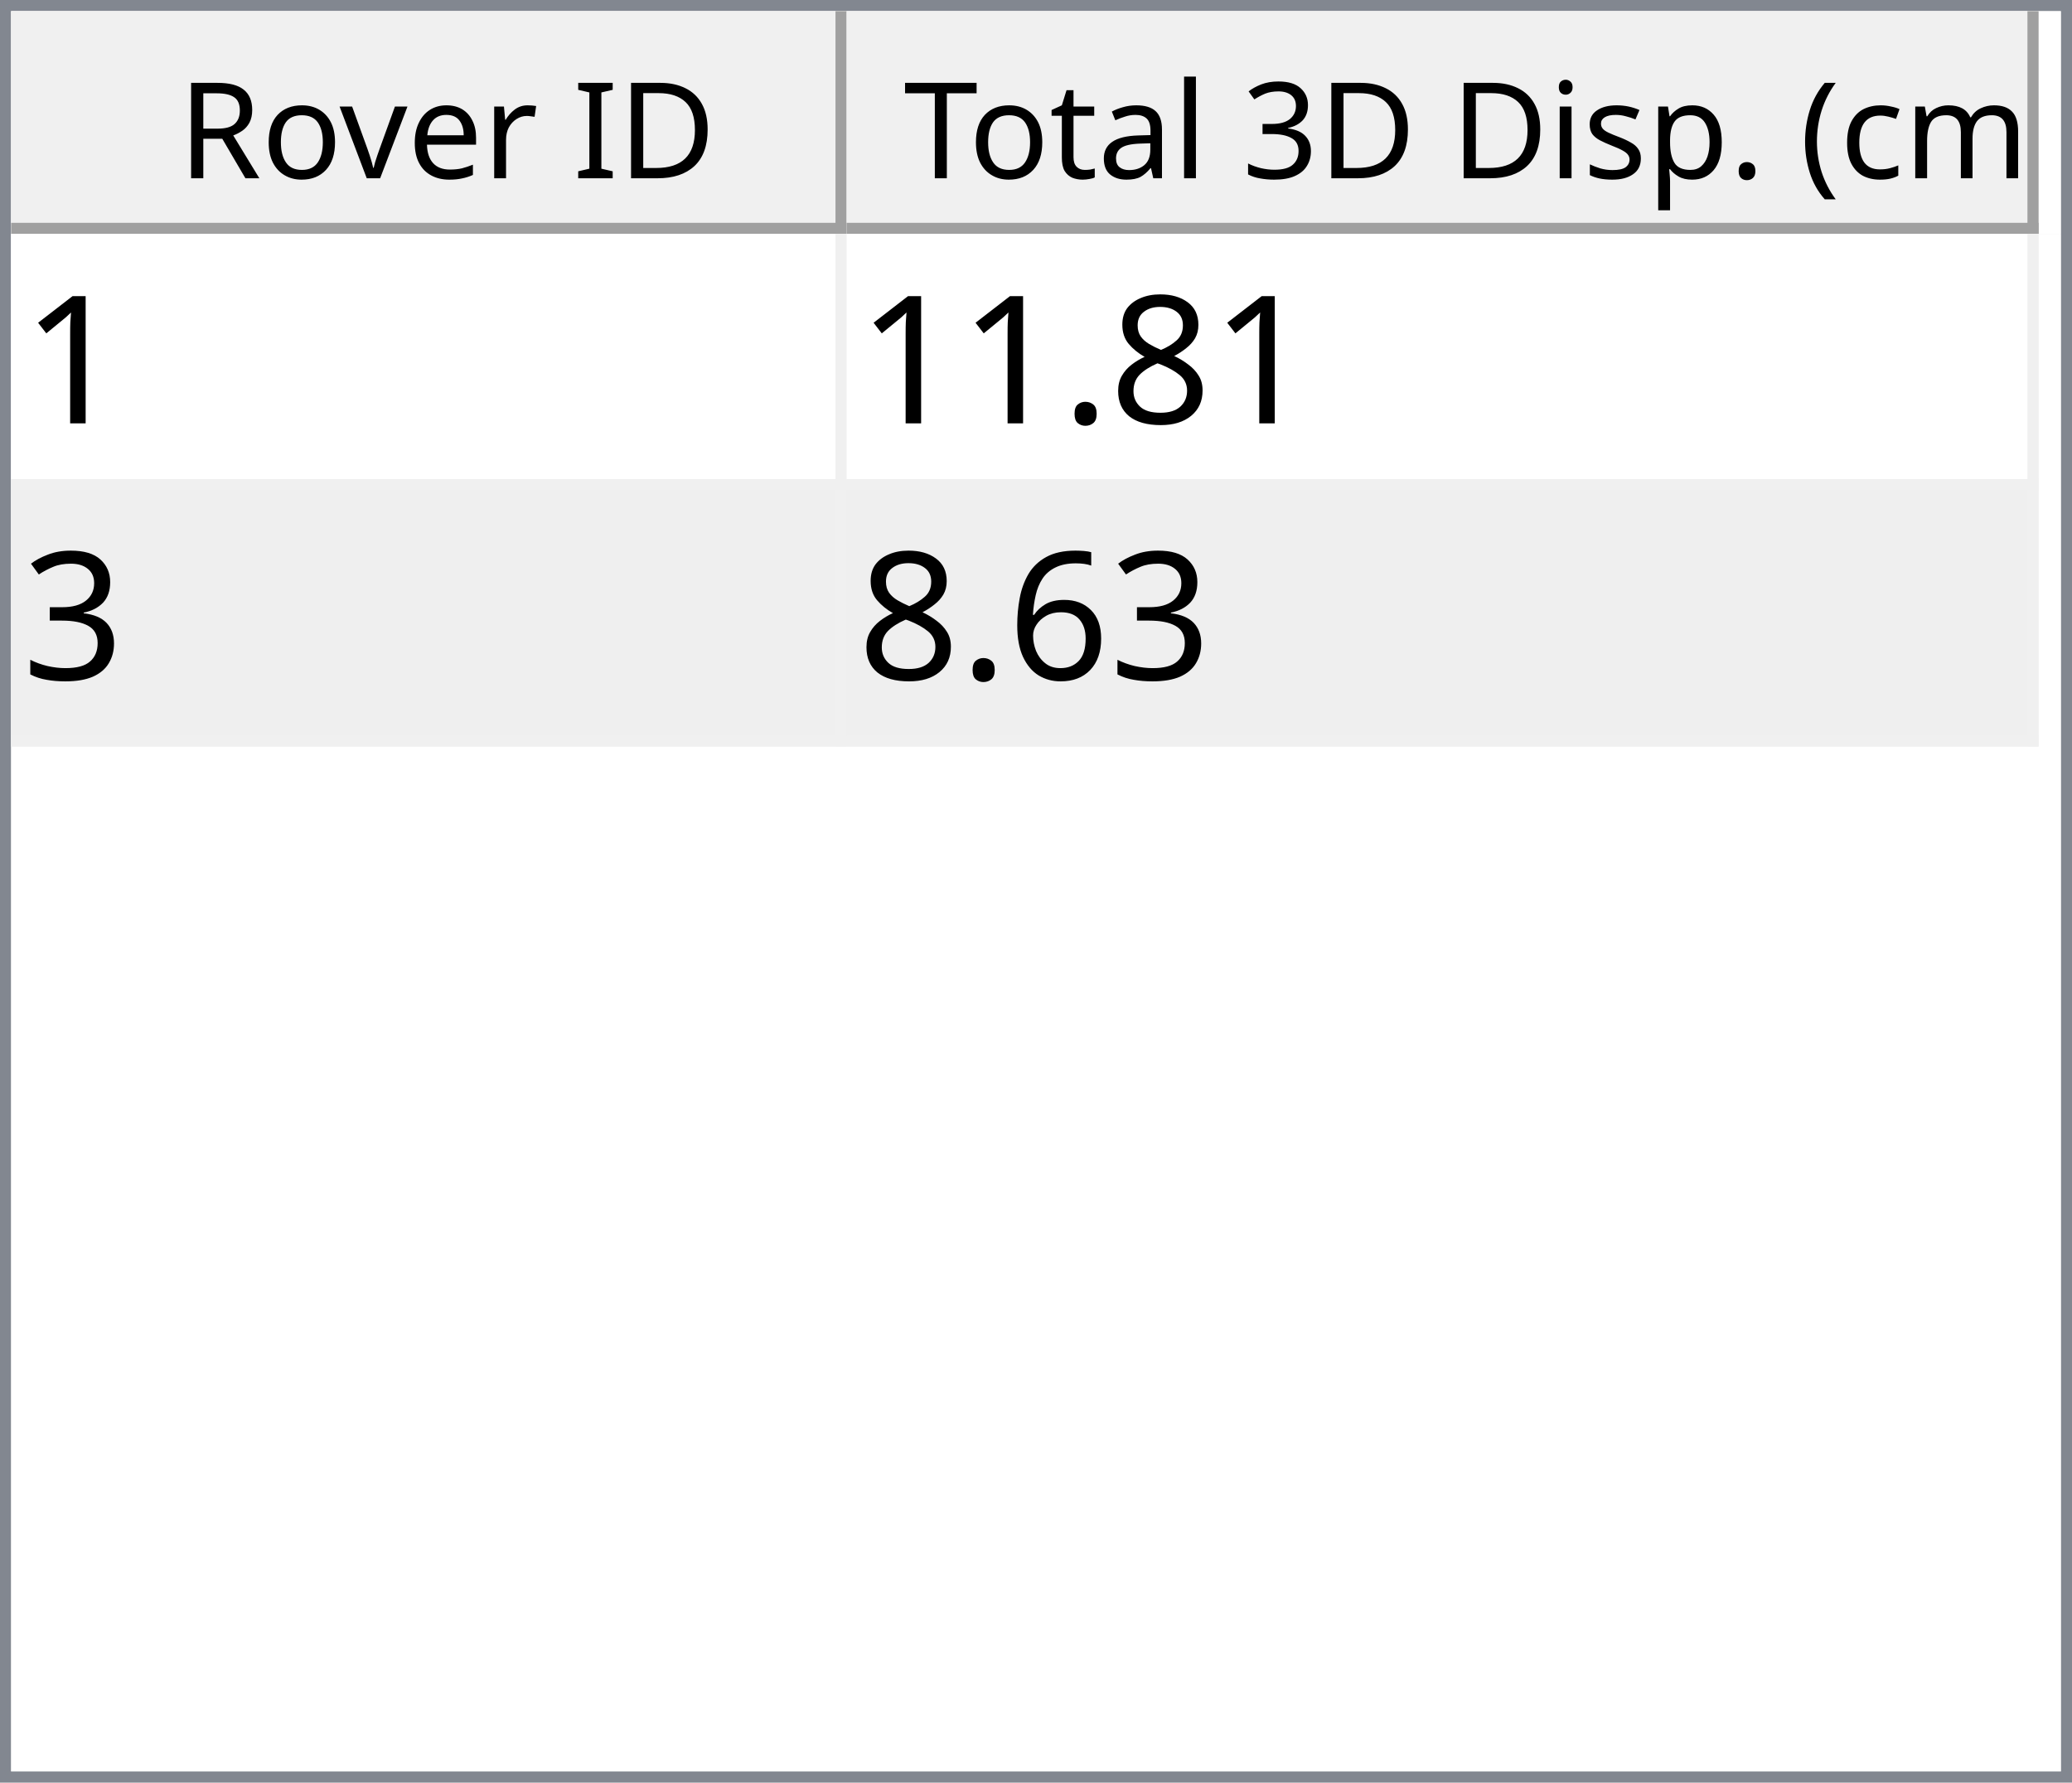
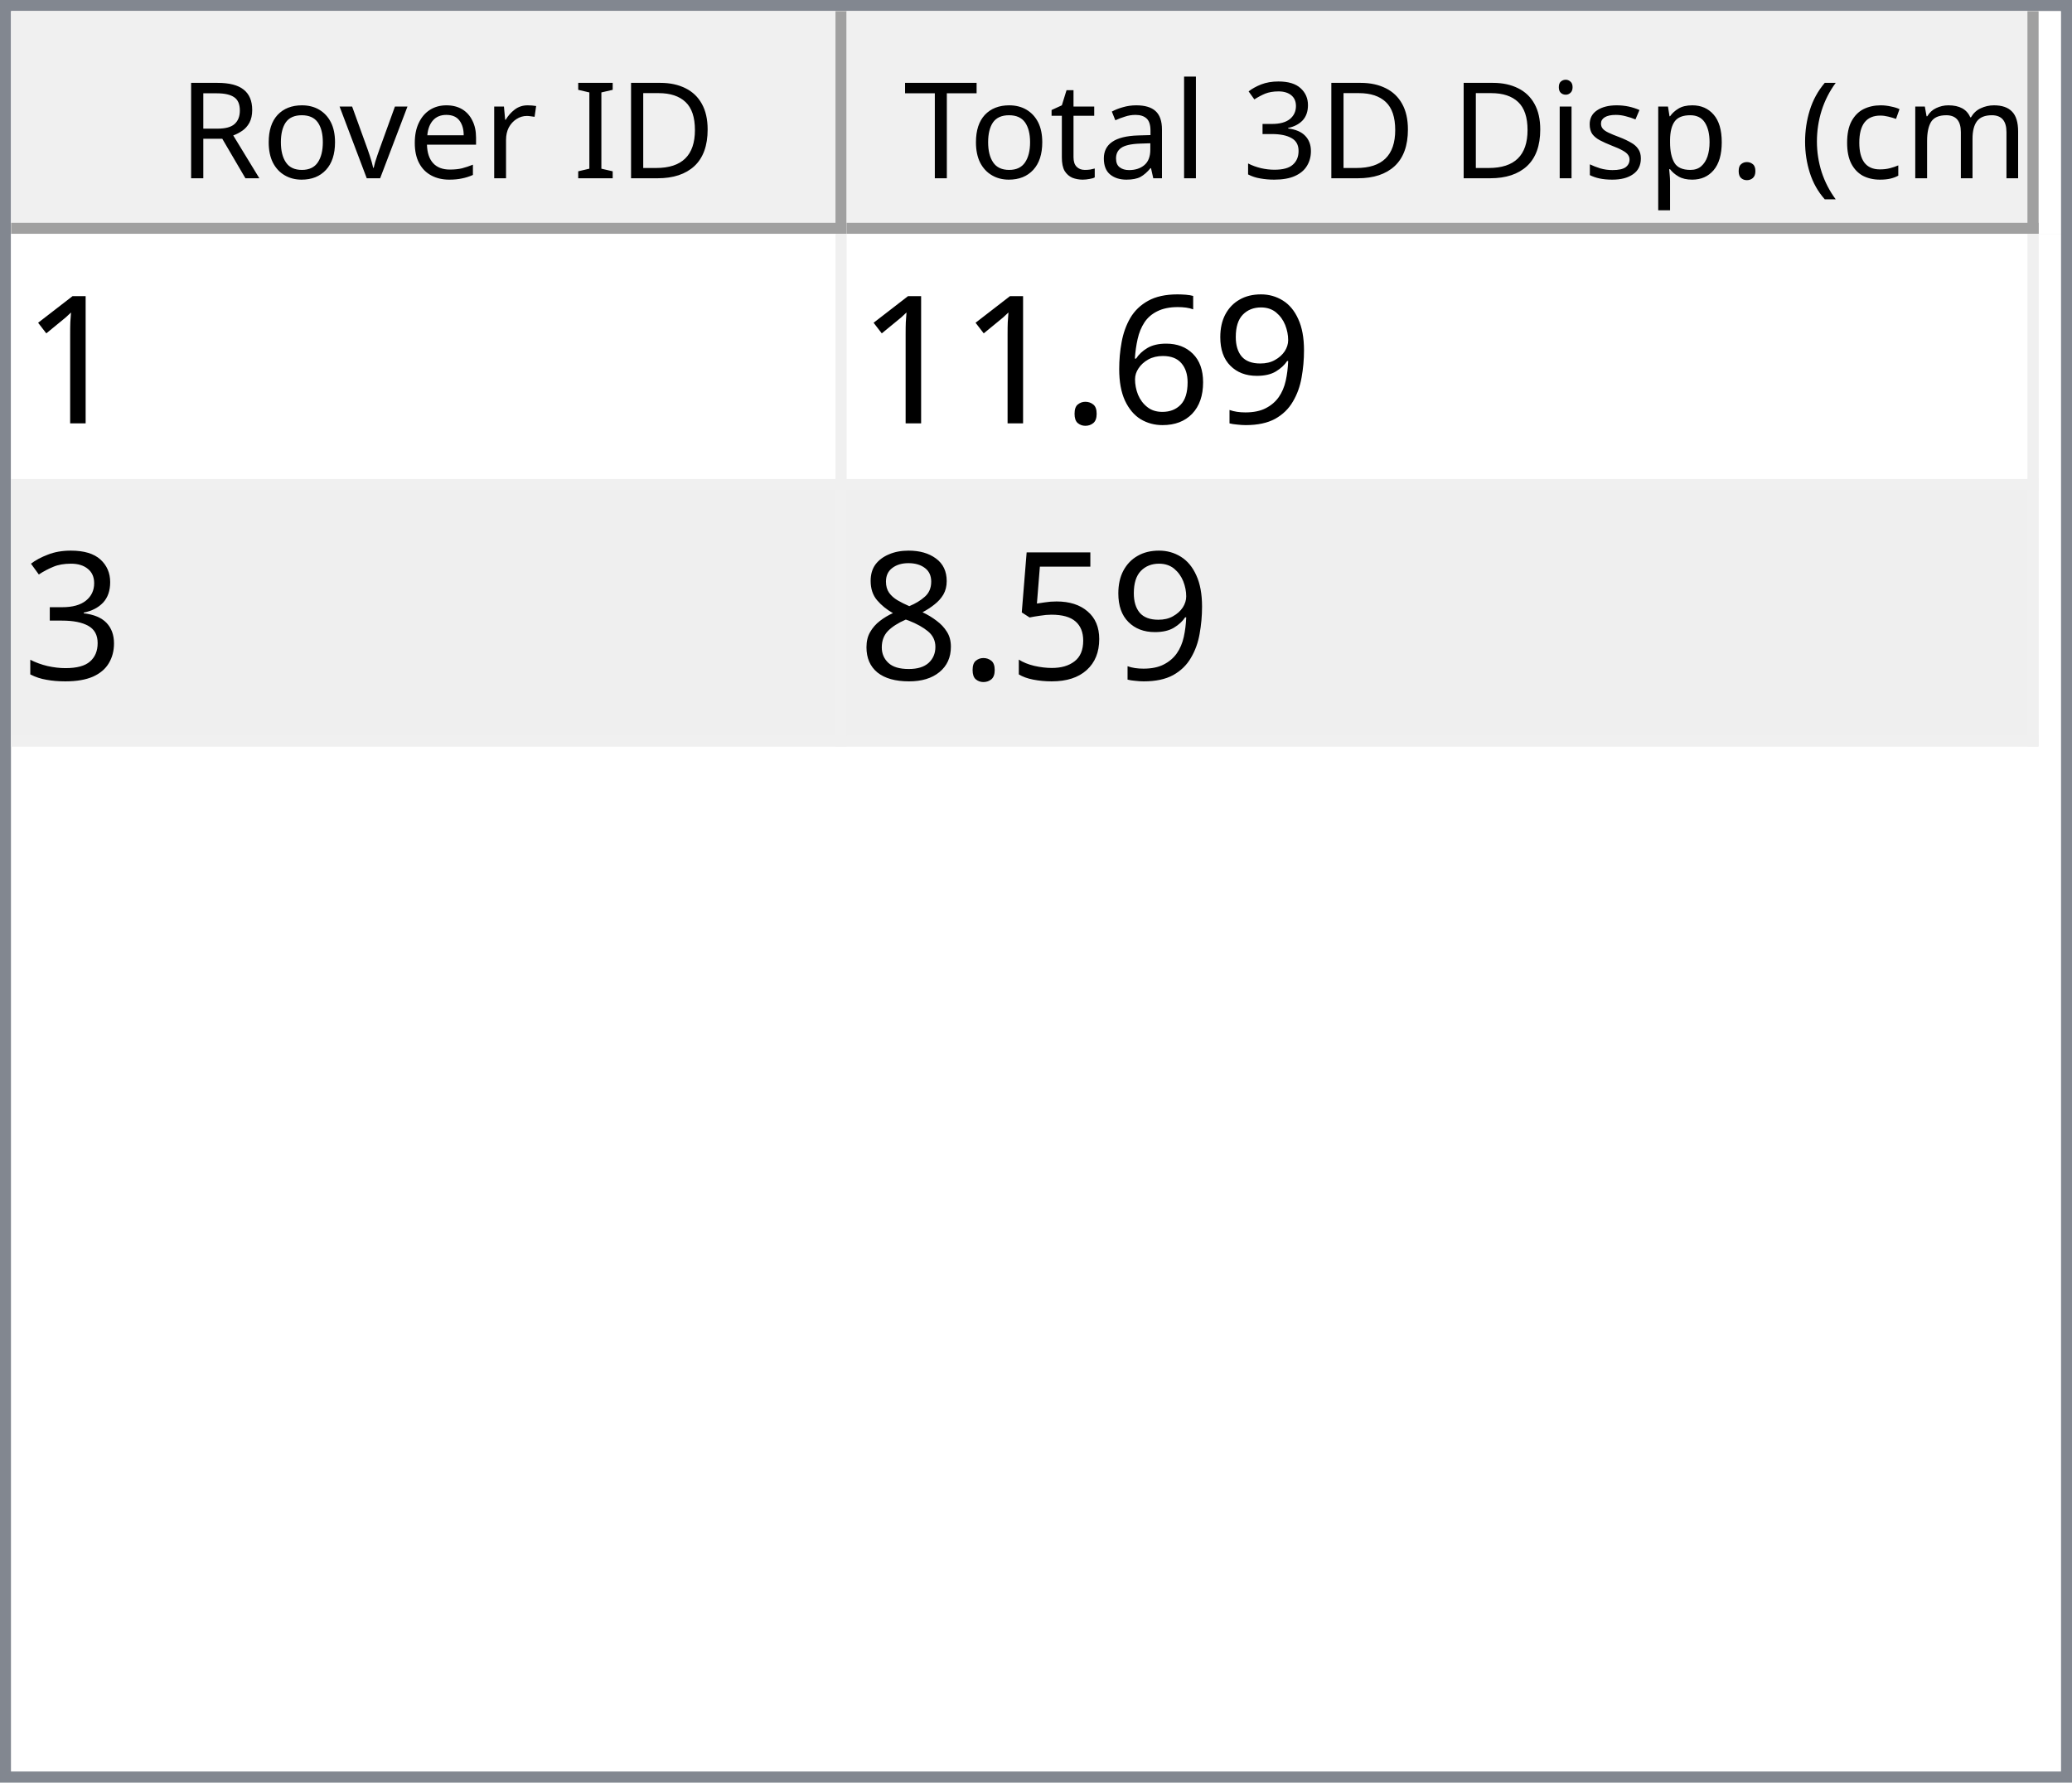
<svg xmlns="http://www.w3.org/2000/svg" style="fill-opacity:1; color-rendering:auto; color-interpolation:auto; text-rendering:auto; stroke:black; stroke-linecap:square; stroke-miterlimit:10; shape-rendering:auto; stroke-opacity:1; fill:black; stroke-dasharray:none; font-weight:normal; stroke-width:1; font-family:'Dialog'; font-style:normal; stroke-linejoin:miter; font-size:12px; stroke-dashoffset:0; image-rendering:auto;" width="186" height="160">
  <defs id="genericDefs" />
  <g>
    <defs id="defs1">
      <clipPath clipPathUnits="userSpaceOnUse" id="clipPath1">
        <path d="M0 0 L186 0 L186 160 L0 160 L0 0 Z" />
      </clipPath>
      <clipPath clipPathUnits="userSpaceOnUse" id="clipPath2">
        <path d="M0 0 L0 160 L186 160 L186 0 Z" />
      </clipPath>
      <clipPath clipPathUnits="userSpaceOnUse" id="clipPath3">
        <path d="M0 0 L0 20 L184 20 L184 0 Z" />
      </clipPath>
      <clipPath clipPathUnits="userSpaceOnUse" id="clipPath4">
        <path d="M0 0 L0 20 L75 20 L75 0 Z" />
      </clipPath>
      <clipPath clipPathUnits="userSpaceOnUse" id="clipPath5">
        <path d="M1 1 L1 19 L74 19 L74 1 Z" />
      </clipPath>
      <clipPath clipPathUnits="userSpaceOnUse" id="clipPath6">
        <path d="M0 0 L0 18 L73 18 L73 0 Z" />
      </clipPath>
      <clipPath clipPathUnits="userSpaceOnUse" id="clipPath7">
        <path d="M-0.5 -0.5 L-0.5 19.5 L74.5 19.5 L74.5 -0.5 Z" />
      </clipPath>
      <clipPath clipPathUnits="userSpaceOnUse" id="clipPath8">
        <path d="M0 0 L0 20 L107 20 L107 0 Z" />
      </clipPath>
      <clipPath clipPathUnits="userSpaceOnUse" id="clipPath9">
        <path d="M1 1 L1 19 L106 19 L106 1 Z" />
      </clipPath>
      <clipPath clipPathUnits="userSpaceOnUse" id="clipPath10">
        <path d="M0 0 L0 18 L105 18 L105 0 Z" />
      </clipPath>
      <clipPath clipPathUnits="userSpaceOnUse" id="clipPath11">
        <path d="M-0.5 -0.5 L-0.5 19.5 L106.5 19.5 L106.5 -0.5 Z" />
      </clipPath>
      <clipPath clipPathUnits="userSpaceOnUse" id="clipPath12">
        <path d="M0 0 L0 138 L184 138 L184 0 Z" />
      </clipPath>
      <clipPath clipPathUnits="userSpaceOnUse" id="clipPath13">
        <path d="M0 0 L0 46 L182 46 L182 0 Z" />
      </clipPath>
      <clipPath clipPathUnits="userSpaceOnUse" id="clipPath14">
        <path d="M-0.5 -0.5 L-0.5 45.5 L181.5 45.5 L181.5 -0.5 Z" />
      </clipPath>
      <clipPath clipPathUnits="userSpaceOnUse" id="clipPath15">
        <path d="M0 0 L0 22 L74 22 L74 0 Z" />
      </clipPath>
      <clipPath clipPathUnits="userSpaceOnUse" id="clipPath16">
        <path d="M0 0 L0 22 L106 22 L106 0 Z" />
      </clipPath>
      <font horiz-adv-x="64.551" id="font1">
        <font-face ascent="107.91" descent="25.098" units-per-em="100" style="font-style:normal; font-family:Segoe UI; font-weight:normal;" />
        <missing-glyph horiz-adv-x="64.551" d="M8.109 0 L8.109 68.266 L56.453 68.266 L56.453 0 L8.109 0 ZM15.328 7.234 L49.219 7.234 L49.219 61.031 L15.328 61.031 L15.328 7.234 Z" />
        <glyph unicode="D" horiz-adv-x="70.117" d="M9.188 0 L9.188 70.016 L28.516 70.016 Q65.531 70.016 65.531 35.891 Q65.531 19.672 55.25 9.836 Q44.969 0 27.734 0 L9.188 0 ZM17.391 62.594 L17.391 7.422 L27.828 7.422 Q41.609 7.422 49.273 14.797 Q56.938 22.172 56.938 35.688 Q56.938 62.594 28.328 62.594 L17.391 62.594 Z" />
        <glyph unicode="I" horiz-adv-x="26.611" d="M17.391 0 L9.188 0 L9.188 70.016 L17.391 70.016 L17.391 0 Z" />
        <glyph unicode=" " horiz-adv-x="27.393" d="" />
        <glyph unicode="r" horiz-adv-x="34.766" d="M34.188 41.891 Q32.078 43.5 28.125 43.5 Q23 43.5 19.555 38.672 Q16.109 33.844 16.109 25.484 L16.109 0 L8.109 0 L8.109 50 L16.109 50 L16.109 39.703 L16.312 39.703 Q18.016 44.969 21.531 47.922 Q25.047 50.875 29.391 50.875 Q32.516 50.875 34.188 50.203 L34.188 41.891 Z" />
        <glyph unicode="e" horiz-adv-x="52.295" d="M48.297 23 L12.984 23 Q13.188 14.656 17.484 10.109 Q21.781 5.562 29.297 5.562 Q37.75 5.562 44.828 11.141 L44.828 3.609 Q38.234 -1.172 27.391 -1.172 Q16.797 -1.172 10.742 5.641 Q4.688 12.453 4.688 24.812 Q4.688 36.469 11.305 43.82 Q17.922 51.172 27.734 51.172 Q37.547 51.172 42.922 44.828 Q48.297 38.484 48.297 27.203 L48.297 23 ZM40.094 29.781 Q40.047 36.719 36.75 40.578 Q33.453 44.438 27.594 44.438 Q21.922 44.438 17.969 40.383 Q14.016 36.328 13.094 29.781 L40.094 29.781 Z" />
        <glyph unicode="v" horiz-adv-x="47.9" d="M47.406 50 L27.484 0 L19.625 0 L0.688 50 L9.469 50 L22.172 13.672 Q23.578 9.672 23.922 6.688 L24.125 6.688 Q24.609 10.453 25.688 13.484 L38.969 50 L47.406 50 Z" />
        <glyph unicode="o" horiz-adv-x="58.594" d="M29 -1.172 Q17.922 -1.172 11.305 5.836 Q4.688 12.844 4.688 24.422 Q4.688 37.016 11.57 44.094 Q18.453 51.172 30.172 51.172 Q41.359 51.172 47.633 44.289 Q53.906 37.406 53.906 25.203 Q53.906 13.234 47.141 6.031 Q40.375 -1.172 29 -1.172 ZM29.594 44.438 Q21.875 44.438 17.383 39.188 Q12.891 33.938 12.891 24.703 Q12.891 15.828 17.43 10.695 Q21.969 5.562 29.594 5.562 Q37.359 5.562 41.531 10.594 Q45.703 15.625 45.703 24.906 Q45.703 34.281 41.531 39.359 Q37.359 44.438 29.594 44.438 Z" />
        <glyph unicode="R" horiz-adv-x="59.814" d="M59.375 0 L49.609 0 L37.891 19.625 Q36.281 22.359 34.766 24.289 Q33.25 26.219 31.664 27.438 Q30.078 28.656 28.25 29.219 Q26.422 29.781 24.125 29.781 L17.391 29.781 L17.391 0 L9.188 0 L9.188 70.016 L30.078 70.016 Q34.672 70.016 38.555 68.867 Q42.438 67.719 45.289 65.375 Q48.141 63.031 49.758 59.547 Q51.375 56.062 51.375 51.375 Q51.375 47.703 50.273 44.656 Q49.172 41.609 47.148 39.211 Q45.125 36.812 42.266 35.133 Q39.406 33.453 35.844 32.516 L35.844 32.328 Q37.594 31.547 38.891 30.547 Q40.188 29.547 41.359 28.18 Q42.531 26.812 43.68 25.078 Q44.828 23.344 46.234 21.047 L59.375 0 ZM17.391 62.594 L17.391 37.203 L28.516 37.203 Q31.594 37.203 34.203 38.133 Q36.812 39.062 38.719 40.797 Q40.625 42.531 41.703 45.047 Q42.781 47.562 42.781 50.688 Q42.781 56.297 39.141 59.445 Q35.5 62.594 28.609 62.594 L17.391 62.594 Z" />
        <glyph unicode=")" horiz-adv-x="30.176" d="M8.297 -15.922 L1.172 -15.922 Q16.406 2.344 16.406 26.812 Q16.406 51.469 1.078 70.016 L8.297 70.016 Q23.531 52.156 23.531 26.703 Q23.531 1.375 8.297 -15.922 Z" />
        <glyph unicode="m" horiz-adv-x="86.133" d="M79.109 0 L71.094 0 L71.094 28.719 Q71.094 37.016 68.531 40.727 Q65.969 44.438 59.906 44.438 Q54.781 44.438 51.195 39.75 Q47.609 35.062 47.609 28.516 L47.609 0 L39.594 0 L39.594 29.688 Q39.594 44.438 28.219 44.438 Q22.953 44.438 19.531 40.016 Q16.109 35.594 16.109 28.516 L16.109 0 L8.109 0 L8.109 50 L16.109 50 L16.109 42.094 L16.312 42.094 Q21.625 51.172 31.844 51.172 Q36.969 51.172 40.773 48.312 Q44.578 45.453 46 40.828 Q51.562 51.172 62.594 51.172 Q79.109 51.172 79.109 30.812 L79.109 0 Z" />
        <glyph unicode="c" horiz-adv-x="46.191" d="M42.188 2.297 Q36.422 -1.172 28.516 -1.172 Q17.828 -1.172 11.258 5.789 Q4.688 12.75 4.688 23.828 Q4.688 36.188 11.766 43.68 Q18.844 51.172 30.672 51.172 Q37.25 51.172 42.281 48.734 L42.281 40.531 Q36.719 44.438 30.375 44.438 Q22.703 44.438 17.797 38.945 Q12.891 33.453 12.891 24.516 Q12.891 15.719 17.508 10.641 Q22.125 5.562 29.891 5.562 Q36.422 5.562 42.188 9.906 L42.188 2.297 Z" />
        <glyph unicode="(" horiz-adv-x="30.176" d="M29.109 -15.922 L21.969 -15.922 Q6.844 1.375 6.844 26.703 Q6.844 52.156 21.969 70.016 L29.203 70.016 Q13.875 51.469 13.875 26.812 Q13.875 2.344 29.109 -15.922 Z" />
        <glyph unicode="." horiz-adv-x="21.68" d="M10.891 -1.078 Q8.641 -1.078 7.055 0.539 Q5.469 2.156 5.469 4.391 Q5.469 6.641 7.055 8.273 Q8.641 9.906 10.891 9.906 Q13.188 9.906 14.797 8.273 Q16.406 6.641 16.406 4.391 Q16.406 2.156 14.797 0.539 Q13.188 -1.078 10.891 -1.078 Z" />
        <glyph unicode="p" horiz-adv-x="58.789" d="M16.312 7.234 L16.109 7.234 L16.109 -23 L8.109 -23 L8.109 50 L16.109 50 L16.109 41.219 L16.312 41.219 Q22.219 51.172 33.594 51.172 Q43.266 51.172 48.688 44.461 Q54.109 37.75 54.109 26.469 Q54.109 13.922 48 6.375 Q41.891 -1.172 31.297 -1.172 Q21.578 -1.172 16.312 7.234 ZM16.109 27.391 L16.109 20.406 Q16.109 14.203 20.141 9.883 Q24.172 5.562 30.375 5.562 Q37.641 5.562 41.773 11.133 Q45.906 16.703 45.906 26.609 Q45.906 34.969 42.047 39.703 Q38.188 44.438 31.594 44.438 Q24.609 44.438 20.359 39.578 Q16.109 34.719 16.109 27.391 Z" />
        <glyph unicode="s" horiz-adv-x="42.432" d="M5.078 1.812 L5.078 10.406 Q11.625 5.562 19.484 5.562 Q30.031 5.562 30.031 12.594 Q30.031 14.594 29.125 15.992 Q28.219 17.391 26.68 18.461 Q25.141 19.531 23.07 20.383 Q21 21.234 18.609 22.172 Q15.281 23.484 12.766 24.828 Q10.25 26.172 8.57 27.859 Q6.891 29.547 6.031 31.695 Q5.172 33.844 5.172 36.719 Q5.172 40.234 6.789 42.945 Q8.406 45.656 11.086 47.484 Q13.766 49.312 17.211 50.242 Q20.656 51.172 24.312 51.172 Q30.812 51.172 35.938 48.922 L35.938 40.828 Q30.422 44.438 23.25 44.438 Q21 44.438 19.195 43.922 Q17.391 43.406 16.094 42.477 Q14.797 41.547 14.086 40.258 Q13.375 38.969 13.375 37.406 Q13.375 35.453 14.086 34.133 Q14.797 32.812 16.164 31.789 Q17.531 30.766 19.484 29.938 Q21.438 29.109 23.922 28.125 Q27.25 26.859 29.883 25.516 Q32.516 24.172 34.375 22.484 Q36.234 20.797 37.234 18.602 Q38.234 16.406 38.234 13.375 Q38.234 9.672 36.602 6.938 Q34.969 4.203 32.234 2.398 Q29.5 0.594 25.93 -0.289 Q22.359 -1.172 18.453 -1.172 Q10.75 -1.172 5.078 1.812 Z" />
        <glyph unicode="i" horiz-adv-x="24.219" d="M12.203 62.703 Q10.062 62.703 8.547 64.164 Q7.031 65.625 7.031 67.875 Q7.031 70.125 8.547 71.609 Q10.062 73.094 12.203 73.094 Q14.406 73.094 15.945 71.609 Q17.484 70.125 17.484 67.875 Q17.484 65.719 15.945 64.211 Q14.406 62.703 12.203 62.703 ZM16.109 0 L8.109 0 L8.109 50 L16.109 50 L16.109 0 Z" />
        <glyph unicode="3" horiz-adv-x="53.906" d="M46.531 19.828 Q46.531 15.094 44.75 11.211 Q42.969 7.328 39.719 4.57 Q36.469 1.812 31.93 0.297 Q27.391 -1.219 21.922 -1.219 Q11.922 -1.219 6 2.594 L6 11.188 Q13.094 5.609 22.219 5.609 Q25.875 5.609 28.828 6.539 Q31.781 7.469 33.906 9.227 Q36.031 10.984 37.18 13.477 Q38.328 15.969 38.328 19.094 Q38.328 32.812 18.797 32.812 L12.984 32.812 L12.984 39.594 L18.5 39.594 Q35.797 39.594 35.797 52.484 Q35.797 64.406 22.609 64.406 Q15.188 64.406 8.688 59.422 L8.688 67.188 Q15.375 71.188 24.609 71.188 Q29 71.188 32.57 69.969 Q36.141 68.75 38.68 66.555 Q41.219 64.359 42.609 61.281 Q44 58.203 44 54.5 Q44 40.672 30.031 36.719 L30.031 36.531 Q33.594 36.141 36.625 34.797 Q39.656 33.453 41.852 31.305 Q44.047 29.156 45.289 26.25 Q46.531 23.344 46.531 19.828 Z" />
        <glyph unicode="l" horiz-adv-x="24.219" d="M16.109 0 L8.109 0 L8.109 74.031 L16.109 74.031 L16.109 0 Z" />
        <glyph unicode="a" horiz-adv-x="50.879" d="M43.891 0 L35.891 0 L35.891 7.812 L35.688 7.812 Q30.469 -1.172 20.312 -1.172 Q12.844 -1.172 8.617 2.781 Q4.391 6.734 4.391 13.281 Q4.391 27.297 20.906 29.594 L35.891 31.688 Q35.891 44.438 25.594 44.438 Q16.547 44.438 9.281 38.281 L9.281 46.484 Q16.656 51.172 26.266 51.172 Q43.891 51.172 43.891 32.516 L43.891 0 ZM35.891 25.297 L23.828 23.641 Q18.266 22.859 15.43 20.875 Q12.594 18.891 12.594 13.875 Q12.594 10.203 15.211 7.883 Q17.828 5.562 22.172 5.562 Q28.125 5.562 32.008 9.742 Q35.891 13.922 35.891 20.312 L35.891 25.297 Z" />
        <glyph unicode="t" horiz-adv-x="33.887" d="M31.297 0.484 Q28.469 -1.078 23.828 -1.078 Q10.688 -1.078 10.688 13.578 L10.688 43.172 L2.094 43.172 L2.094 50 L10.688 50 L10.688 62.203 L18.703 64.797 L18.703 50 L31.297 50 L31.297 43.172 L18.703 43.172 L18.703 14.984 Q18.703 9.969 20.414 7.82 Q22.125 5.672 26.078 5.672 Q29.109 5.672 31.297 7.328 L31.297 0.484 Z" />
        <glyph unicode="T" horiz-adv-x="52.393" d="M50.594 62.594 L30.375 62.594 L30.375 0 L22.172 0 L22.172 62.594 L2 62.594 L2 70.016 L50.594 70.016 L50.594 62.594 Z" />
      </font>
      <font horiz-adv-x="75.0" id="font2">
        <font-face ascent="100.537" descent="21.973" units-per-em="100" style="font-style:normal; font-family:sans-serif; font-weight:normal;" />
        <missing-glyph horiz-adv-x="75.0" d="M12.5 0 L12.5 62.5 L62.5 62.5 L62.5 0 L12.5 0 ZM14.062 1.562 L60.938 1.562 L60.938 60.938 L14.062 60.938 L14.062 1.562 Z" />
        <glyph unicode="1" horiz-adv-x="55.615" d="M37.25 0 L28.469 0 L28.469 56 Q25.297 52.984 20.141 49.953 Q14.984 46.922 10.891 45.406 L10.891 53.906 Q18.266 57.375 23.781 62.305 Q29.297 67.234 31.594 71.875 L37.25 71.875 L37.25 0 Z" />
-         <glyph unicode="8" horiz-adv-x="55.615" d="M17.672 38.812 Q12.203 40.828 9.57 44.539 Q6.938 48.25 6.938 53.422 Q6.938 61.234 12.555 66.555 Q18.172 71.875 27.484 71.875 Q36.859 71.875 42.578 66.43 Q48.297 60.984 48.297 53.172 Q48.297 48.188 45.68 44.508 Q43.062 40.828 37.75 38.812 Q44.344 36.672 47.781 31.883 Q51.219 27.094 51.219 20.453 Q51.219 11.281 44.727 5.031 Q38.234 -1.219 27.641 -1.219 Q17.047 -1.219 10.547 5.055 Q4.047 11.328 4.047 20.703 Q4.047 27.688 7.594 32.398 Q11.141 37.109 17.672 38.812 ZM15.922 53.719 Q15.922 48.641 19.195 45.414 Q22.469 42.188 27.688 42.188 Q32.766 42.188 36.016 45.383 Q39.266 48.578 39.266 53.219 Q39.266 58.062 35.914 61.359 Q32.562 64.656 27.594 64.656 Q22.562 64.656 19.242 61.43 Q15.922 58.203 15.922 53.719 ZM13.094 20.656 Q13.094 16.891 14.875 13.375 Q16.656 9.859 20.172 7.93 Q23.688 6 27.734 6 Q34.031 6 38.133 10.055 Q42.234 14.109 42.234 20.359 Q42.234 26.703 38.016 30.859 Q33.797 35.016 27.438 35.016 Q21.234 35.016 17.164 30.914 Q13.094 26.812 13.094 20.656 Z" />
+         <glyph unicode="9" horiz-adv-x="55.615" d="M5.469 16.547 L13.922 17.328 Q14.984 11.375 18.016 8.688 Q21.047 6 25.781 6 Q29.828 6 32.883 7.859 Q35.938 9.719 37.891 12.82 Q39.844 15.922 41.164 21.195 Q42.484 26.469 42.484 31.938 Q42.484 32.516 42.438 33.688 Q39.797 29.5 35.234 26.883 Q30.672 24.266 25.344 24.266 Q16.453 24.266 10.305 30.711 Q4.156 37.156 4.156 47.703 Q4.156 58.594 10.578 65.234 Q17 71.875 26.656 71.875 Q33.641 71.875 39.43 68.117 Q45.219 64.359 48.219 57.398 Q51.219 50.438 51.219 37.25 Q51.219 23.531 48.242 15.406 Q45.266 7.281 39.383 3.031 Q33.5 -1.219 25.594 -1.219 Q17.188 -1.219 11.867 3.445 Q6.547 8.109 5.469 16.547 ZM41.453 48.141 Q41.453 55.719 37.43 60.156 Q33.406 64.594 27.734 64.594 Q21.875 64.594 17.531 59.812 Q13.188 55.031 13.188 47.406 Q13.188 40.578 17.312 36.305 Q21.438 32.031 27.484 32.031 Q33.594 32.031 37.523 36.305 Q41.453 40.578 41.453 48.141 Z" />
+         <glyph unicode="6" horiz-adv-x="55.615" d="M49.75 54.047 L41.016 53.375 Q39.844 58.547 37.703 60.891 Q34.125 64.656 28.906 64.656 Q24.703 64.656 21.531 62.312 Q17.391 59.281 14.992 53.469 Q12.594 47.656 12.5 36.922 Q15.672 41.75 20.266 44.094 Q24.859 46.438 29.891 46.438 Q38.672 46.438 44.852 39.969 Q51.031 33.5 51.031 23.25 Q51.031 16.5 48.125 10.719 Q45.219 4.938 40.141 1.859 Q35.062 -1.219 28.609 -1.219 Q17.625 -1.219 10.695 6.859 Q3.766 14.938 3.766 33.5 Q3.766 54.25 11.422 63.672 Q18.109 71.875 29.438 71.875 Q37.891 71.875 43.289 67.141 Q48.688 62.406 49.75 54.047 ZM13.875 23.188 Q13.875 18.656 15.797 14.508 Q17.719 10.359 21.188 8.18 Q24.656 6 28.469 6 Q34.031 6 38.039 10.492 Q42.047 14.984 42.047 22.703 Q42.047 30.125 38.086 34.398 Q34.125 38.672 28.125 38.672 Q22.172 38.672 18.023 34.398 Q13.875 30.125 13.875 23.188 Z" />
        <glyph unicode="." horiz-adv-x="27.783" d="M9.078 0 L9.078 10.016 L19.094 10.016 L19.094 0 L9.078 0 Z" />
        <glyph unicode="3" horiz-adv-x="55.615" d="M4.203 18.891 L12.984 20.062 Q14.5 12.594 18.141 9.297 Q21.781 6 27 6 Q33.203 6 37.477 10.297 Q41.75 14.594 41.75 20.953 Q41.75 27 37.797 30.93 Q33.844 34.859 27.734 34.859 Q25.25 34.859 21.531 33.891 L22.516 41.609 Q23.391 41.5 23.922 41.5 Q29.547 41.5 34.039 44.43 Q38.531 47.359 38.531 53.469 Q38.531 58.297 35.258 61.477 Q31.984 64.656 26.812 64.656 Q21.688 64.656 18.266 61.43 Q14.844 58.203 13.875 51.766 L5.078 53.328 Q6.688 62.156 12.398 67.016 Q18.109 71.875 26.609 71.875 Q32.469 71.875 37.398 69.359 Q42.328 66.844 44.945 62.5 Q47.562 58.156 47.562 53.266 Q47.562 48.641 45.07 44.828 Q42.578 41.016 37.703 38.766 Q44.047 37.312 47.562 32.695 Q51.078 28.078 51.078 21.141 Q51.078 11.766 44.242 5.25 Q37.406 -1.266 26.953 -1.266 Q17.531 -1.266 11.305 4.352 Q5.078 9.969 4.203 18.891 Z" />
-         <glyph unicode="6" horiz-adv-x="55.615" d="M49.75 54.047 L41.016 53.375 Q39.844 58.547 37.703 60.891 Q34.125 64.656 28.906 64.656 Q24.703 64.656 21.531 62.312 Q17.391 59.281 14.992 53.469 Q12.594 47.656 12.5 36.922 Q15.672 41.75 20.266 44.094 Q24.859 46.438 29.891 46.438 Q38.672 46.438 44.852 39.969 Q51.031 33.5 51.031 23.25 Q51.031 16.5 48.125 10.719 Q45.219 4.938 40.141 1.859 Q35.062 -1.219 28.609 -1.219 Q17.625 -1.219 10.695 6.859 Q3.766 14.938 3.766 33.5 Q3.766 54.25 11.422 63.672 Q18.109 71.875 29.438 71.875 Q37.891 71.875 43.289 67.141 Q48.688 62.406 49.75 54.047 ZM13.875 23.188 Q13.875 18.656 15.797 14.508 Q17.719 10.359 21.188 8.18 Q24.656 6 28.469 6 Q34.031 6 38.039 10.492 Q42.047 14.984 42.047 22.703 Q42.047 30.125 38.086 34.398 Q34.125 38.672 28.125 38.672 Q22.172 38.672 18.023 34.398 Q13.875 30.125 13.875 23.188 Z" />
+         <glyph unicode="5" horiz-adv-x="55.615" d="M4.156 18.75 L13.375 19.531 Q14.406 12.797 18.141 9.398 Q21.875 6 27.156 6 Q33.5 6 37.891 10.789 Q42.281 15.578 42.281 23.484 Q42.281 31 38.062 35.352 Q33.844 39.703 27 39.703 Q22.75 39.703 19.336 37.773 Q15.922 35.844 13.969 32.766 L5.719 33.844 L12.641 70.609 L48.25 70.609 L48.25 62.203 L19.672 62.203 L15.828 42.969 Q22.266 47.469 29.344 47.469 Q38.719 47.469 45.164 40.969 Q51.609 34.469 51.609 24.266 Q51.609 14.547 45.953 7.469 Q39.062 -1.219 27.156 -1.219 Q17.391 -1.219 11.211 4.25 Q5.031 9.719 4.156 18.75 Z" />
+         <glyph unicode="8" horiz-adv-x="55.615" d="M17.672 38.812 Q12.203 40.828 9.57 44.539 Q6.938 48.25 6.938 53.422 Q6.938 61.234 12.555 66.555 Q18.172 71.875 27.484 71.875 Q36.859 71.875 42.578 66.43 Q48.297 60.984 48.297 53.172 Q48.297 48.188 45.68 44.508 Q43.062 40.828 37.75 38.812 Q44.344 36.672 47.781 31.883 Q51.219 27.094 51.219 20.453 Q51.219 11.281 44.727 5.031 Q38.234 -1.219 27.641 -1.219 Q17.047 -1.219 10.547 5.055 Q4.047 11.328 4.047 20.703 Q4.047 27.688 7.594 32.398 Q11.141 37.109 17.672 38.812 ZM15.922 53.719 Q15.922 48.641 19.195 45.414 Q22.469 42.188 27.688 42.188 Q32.766 42.188 36.016 45.383 Q39.266 48.578 39.266 53.219 Q39.266 58.062 35.914 61.359 Q32.562 64.656 27.594 64.656 Q22.562 64.656 19.242 61.43 Q15.922 58.203 15.922 53.719 ZM13.094 20.656 Q13.094 16.891 14.875 13.375 Q16.656 9.859 20.172 7.93 Q23.688 6 27.734 6 Q34.031 6 38.133 10.055 Q42.234 14.109 42.234 20.359 Q42.234 26.703 38.016 30.859 Q33.797 35.016 27.438 35.016 Q21.234 35.016 17.164 30.914 Q13.094 26.812 13.094 20.656 Z" />
      </font>
    </defs>
    <g style="fill:white; stroke:white;">
      <rect x="0" y="0" width="186" style="clip-path:url(#clipPath1); stroke:none;" height="160" />
    </g>
    <g style="fill:white; text-rendering:optimizeSpeed; color-rendering:optimizeSpeed; image-rendering:optimizeSpeed; shape-rendering:crispEdges; stroke:white; color-interpolation:sRGB;">
      <rect x="0" width="186" height="160" y="0" style="stroke:none;" />
      <path style="stroke:none;" d="M0 160 L186 160 L186 0 L0 0 Z" />
    </g>
    <g style="fill:rgb(240,240,240); font-family:'Segoe UI'; stroke:rgb(240,240,240);">
      <rect x="0" y="0" width="186" style="clip-path:url(#clipPath2); stroke:none;" height="160" />
    </g>
    <g style="fill:rgb(130,135,144); font-family:'Segoe UI'; stroke:rgb(130,135,144);">
      <path d="M0 0 L186 0 L186 160 L0 160 L0 0 ZM1 1 L185 1 L185 159 L1 159 L1 1 Z" style="fill-rule:evenodd; clip-path:url(#clipPath2); stroke:none;" />
    </g>
    <g style="fill:white; font-family:'Segoe UI'; stroke:white;" transform="translate(1,1)">
      <rect x="0" y="0" width="184" style="clip-path:url(#clipPath3); stroke:none;" height="20" />
    </g>
    <g style="fill:rgb(240,240,240); font-family:'Segoe UI'; stroke:rgb(240,240,240);" transform="translate(1,1)">
      <rect x="0" y="0" width="75" style="clip-path:url(#clipPath4); stroke:none;" height="20" />
    </g>
    <g style="font-family:'Segoe UI';" transform="translate(2,2)">
      <text x="14" xml:space="preserve" y="14" style="clip-path:url(#clipPath6); stroke:none;">Rover ID</text>
    </g>
    <g style="fill:rgb(160,160,160); font-family:'Segoe UI'; stroke:rgb(160,160,160); stroke-linejoin:bevel;" transform="translate(1.5,1.5)">
      <line x1="74" x2="74" y1="0" style="fill:none; clip-path:url(#clipPath7);" y2="19" />
    </g>
    <g style="fill:rgb(160,160,160); font-family:'Segoe UI'; stroke:rgb(160,160,160); stroke-linejoin:bevel;" transform="matrix(1,0,0,1,1,1) translate(0.5,0.5)">
      <line x1="0" x2="74" y1="19" style="fill:none; clip-path:url(#clipPath7);" y2="19" />
    </g>
    <g style="fill:rgb(240,240,240); font-family:'Segoe UI'; stroke:rgb(240,240,240);" transform="translate(76,1)">
      <rect x="0" y="0" width="107" style="clip-path:url(#clipPath8); stroke:none;" height="20" />
    </g>
    <g style="font-family:'Segoe UI';" transform="translate(77,2)">
      <text x="1" xml:space="preserve" y="14" style="clip-path:url(#clipPath10); stroke:none;"> Total 3D Disp. (cm)</text>
    </g>
    <g style="fill:rgb(160,160,160); font-family:'Segoe UI'; stroke:rgb(160,160,160); stroke-linejoin:bevel;" transform="translate(76.5,1.5)">
      <line x1="106" x2="106" y1="0" style="fill:none; clip-path:url(#clipPath11);" y2="19" />
    </g>
    <g style="fill:rgb(160,160,160); font-family:'Segoe UI'; stroke:rgb(160,160,160); stroke-linejoin:bevel;" transform="matrix(1,0,0,1,76,1) translate(0.5,0.5)">
      <line x1="0" x2="106" y1="19" style="fill:none; clip-path:url(#clipPath11);" y2="19" />
    </g>
    <g style="fill:white; font-family:'Segoe UI'; stroke:white;" transform="translate(1,21)">
      <rect x="0" y="0" width="184" style="clip-path:url(#clipPath12); stroke:none;" height="138" />
    </g>
    <g style="fill:rgb(240,240,240); font-size:16px; font-family:sans-serif; stroke:rgb(240,240,240);" transform="translate(1,21)">
      <rect x="0" y="0" width="182" style="clip-path:url(#clipPath13); stroke:none;" height="46" />
      <line transform="translate(0.5,0.5)" x1="0" x2="181" y1="22" style="clip-path:url(#clipPath14); fill:none; stroke-linejoin:bevel;" y2="22" />
    </g>
    <g transform="matrix(1,0,0,1,1,21) translate(0.5,0.5)" style="fill:rgb(240,240,240); font-size:16px; font-family:sans-serif; stroke:rgb(240,240,240); stroke-linejoin:bevel;">
      <line x1="0" x2="181" y1="45" style="fill:none; clip-path:url(#clipPath14);" y2="45" />
    </g>
    <g transform="matrix(1,0,0,1,1,21) translate(0.5,0.5)" style="fill:rgb(240,240,240); font-size:16px; font-family:sans-serif; stroke:rgb(240,240,240); stroke-linejoin:bevel;">
      <line x1="74" x2="74" y1="0" style="fill:none; clip-path:url(#clipPath14);" y2="45" />
    </g>
    <g transform="matrix(1,0,0,1,1,21) translate(0.5,0.5)" style="fill:rgb(240,240,240); font-size:16px; font-family:sans-serif; stroke:rgb(240,240,240); stroke-linejoin:bevel;">
      <line x1="181" x2="181" y1="0" style="fill:none; clip-path:url(#clipPath14);" y2="45" />
    </g>
    <g style="fill:white; font-size:16px; font-family:sans-serif; stroke:white;" transform="matrix(1,0,0,1,1,21)">
      <rect x="0" y="0" width="74" style="clip-path:url(#clipPath15); stroke:none;" height="22" />
      <text x="1" y="17" style="fill:black; clip-path:url(#clipPath15); stroke:none;" xml:space="preserve">1</text>
    </g>
    <g style="fill:white; font-size:16px; font-family:sans-serif; stroke:white;" transform="matrix(1,0,0,1,1,21) translate(75,0)">
      <rect x="0" y="0" width="106" style="clip-path:url(#clipPath16); stroke:none;" height="22" />
-       <text x="1" y="17" style="fill:black; clip-path:url(#clipPath16); stroke:none;" xml:space="preserve">11.81</text>
+       <text x="1" y="17" style="fill:black; clip-path:url(#clipPath16); stroke:none;" xml:space="preserve">11.69</text>
    </g>
    <g style="fill:rgb(239,239,239); font-size:16px; font-family:sans-serif; stroke:rgb(239,239,239);" transform="matrix(1,0,0,1,1,21) translate(0,23)">
      <rect x="0" y="0" width="74" style="clip-path:url(#clipPath15); stroke:none;" height="22" />
      <text x="1" y="17" style="fill:black; clip-path:url(#clipPath15); stroke:none;" xml:space="preserve">3</text>
    </g>
    <g style="fill:rgb(239,239,239); font-size:16px; font-family:sans-serif; stroke:rgb(239,239,239);" transform="matrix(1,0,0,1,1,21) translate(75,23)">
      <rect x="0" y="0" width="106" style="clip-path:url(#clipPath16); stroke:none;" height="22" />
-       <text x="1" y="17" style="fill:black; clip-path:url(#clipPath16); stroke:none;" xml:space="preserve">8.63</text>
+       <text x="1" y="17" style="fill:black; clip-path:url(#clipPath16); stroke:none;" xml:space="preserve">8.59</text>
    </g>
  </g>
</svg>
